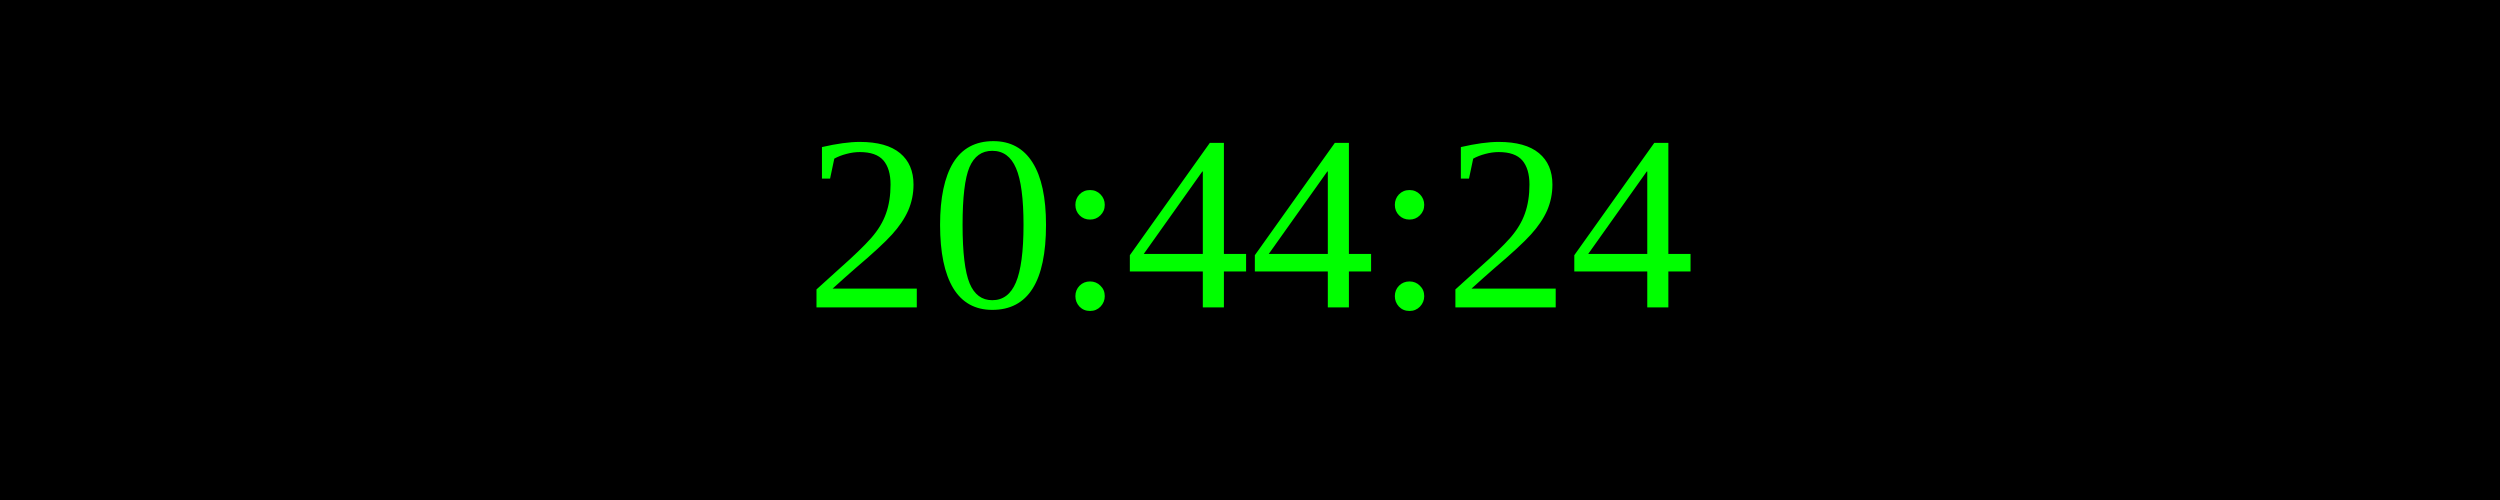
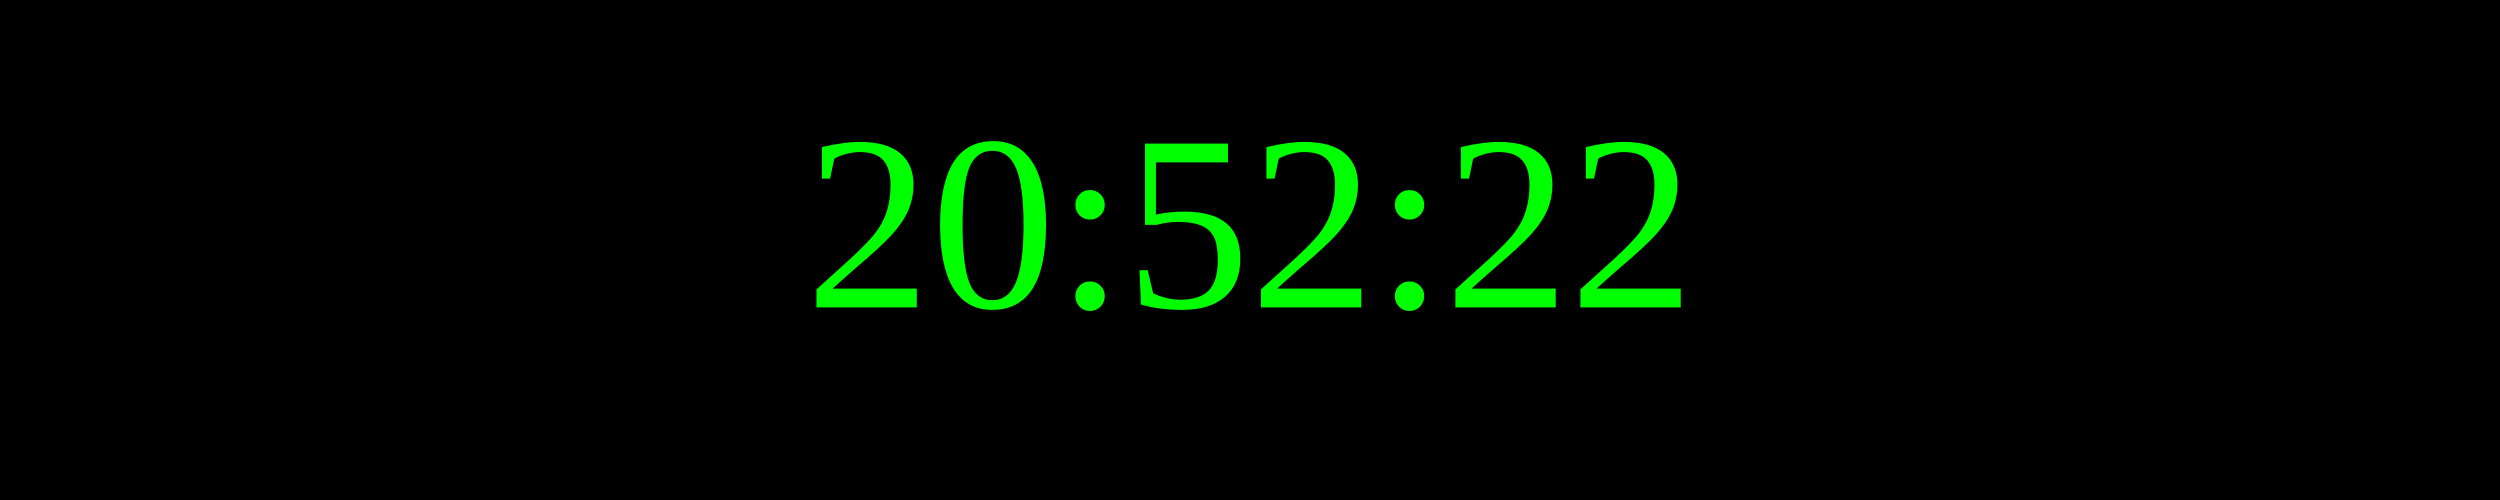
<svg xmlns="http://www.w3.org/2000/svg" width="250" height="50">
  <rect width="100%" height="100%" fill="black" />
  <text x="50%" y="50%" font-size="25" fill="lime" text-anchor="middle" dominant-baseline="middle">
- 20:44:24
+ 20:52:22
</text>
</svg>
